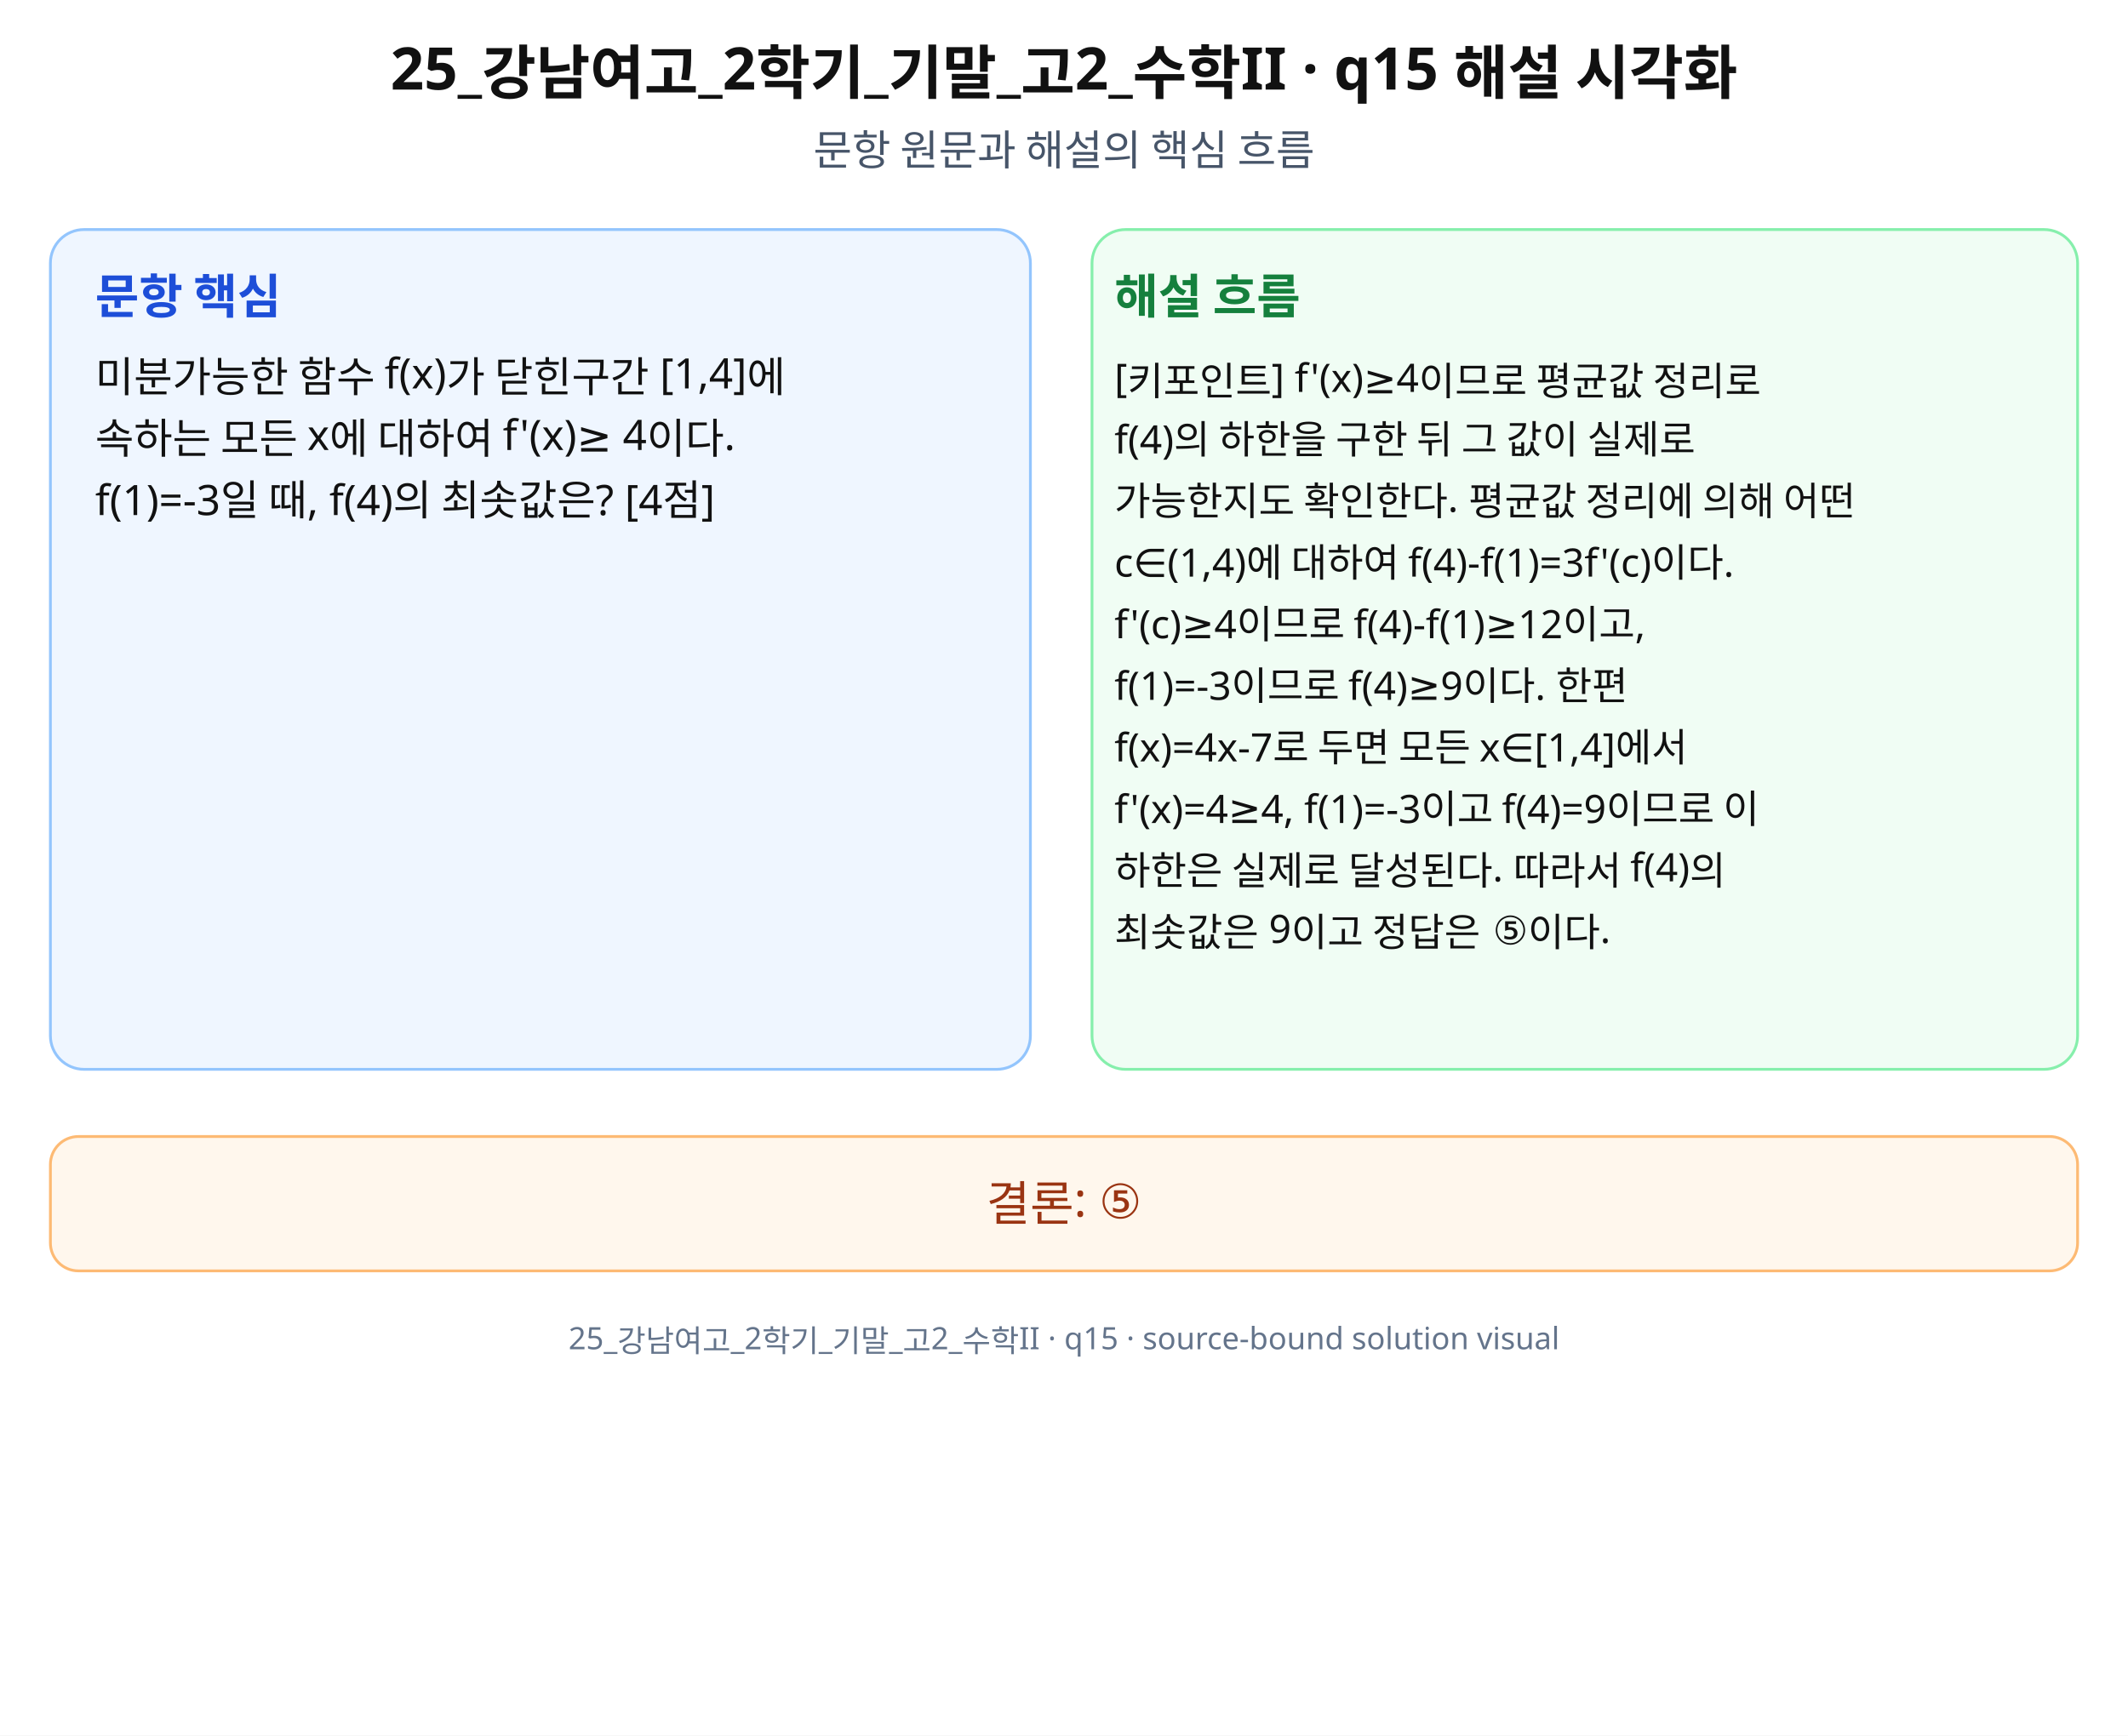
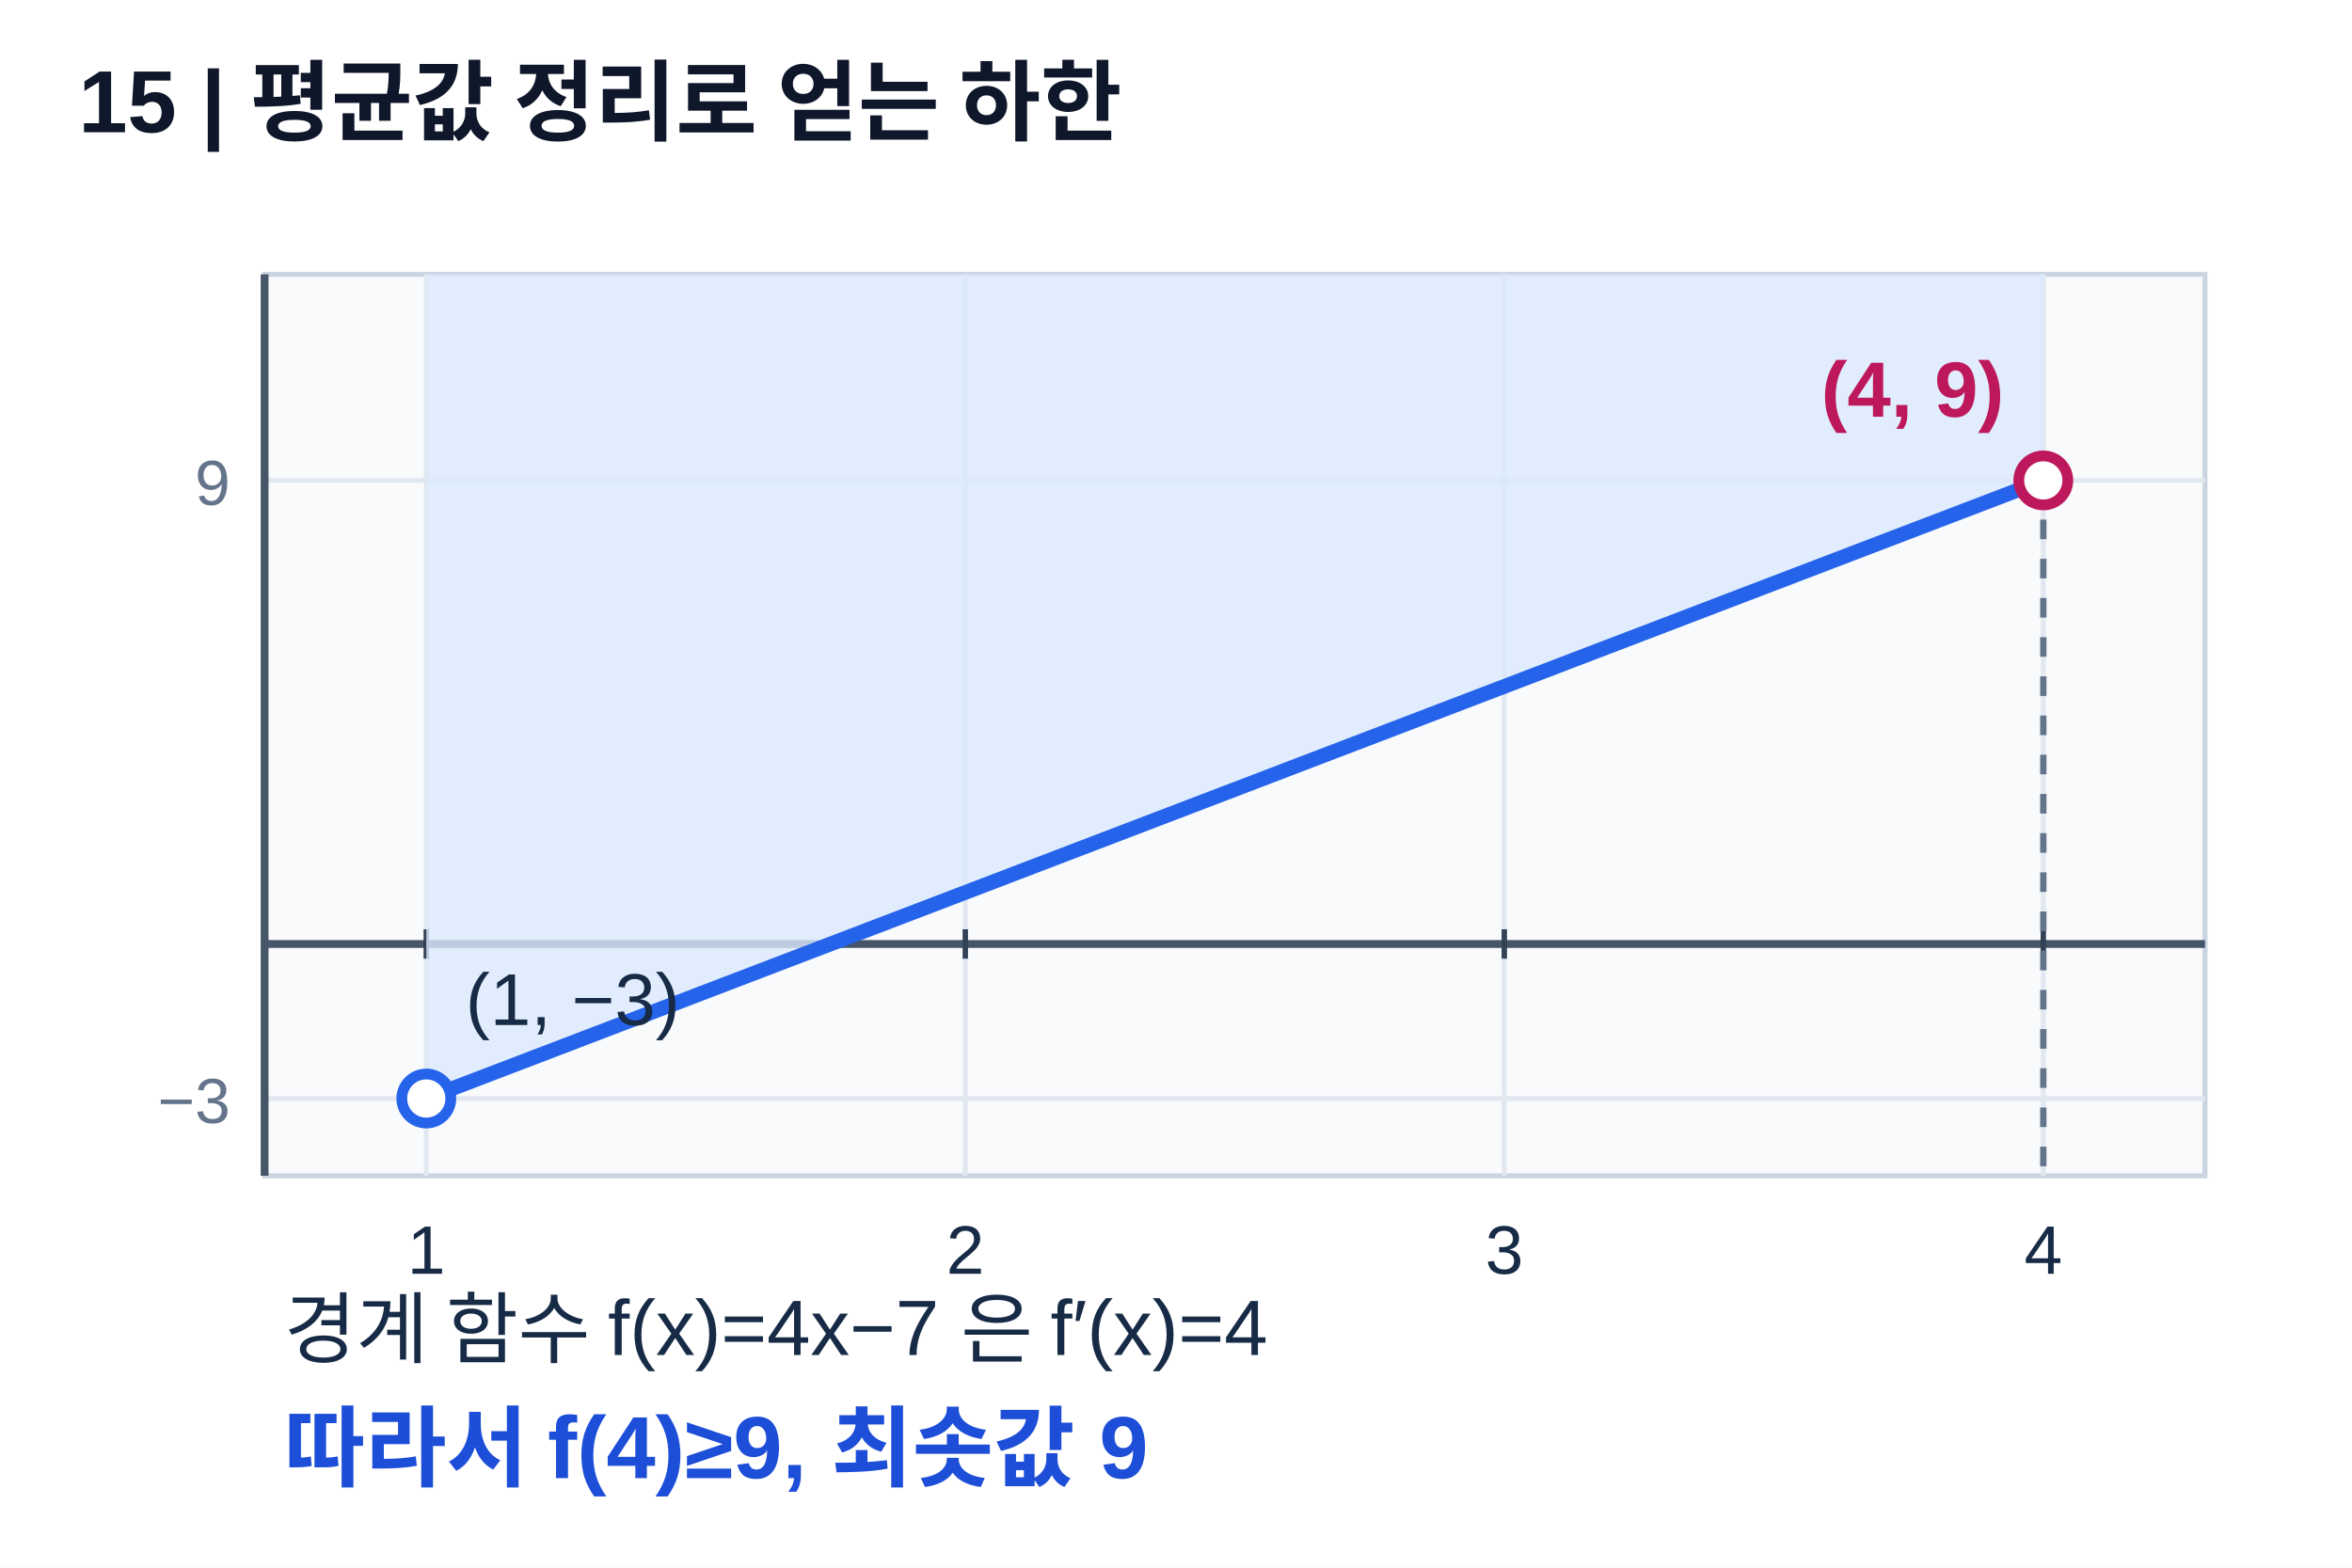
- <svg xmlns="http://www.w3.org/2000/svg" width="760" height="620" viewBox="0 0 760 620" role="img" aria-labelledby="title desc" preserveAspectRatio="xMidYMid meet">
-   <rect width="760" height="620" fill="#fff" />
-   <g font-family="Noto Sans KR, Pretendard, Apple SD Gothic Neo, Malgun Gothic, sans-serif" fill="#111">
-     <text x="380" y="32" font-size="21" font-weight="700" text-anchor="middle">25_강남여고_2학기_기말_고2_수학II · q15 해설 시각화</text>
-     <text x="380" y="59" font-size="15" text-anchor="middle" fill="#475569">문항 원문과 해설의 핵심 흐름</text>
-     <rect x="18" y="82" width="350" height="300" rx="12" fill="#eff6ff" stroke="#93c5fd" />
-     <rect x="390" y="82" width="352" height="300" rx="12" fill="#f0fdf4" stroke="#86efac" />
-     <text x="34" y="112" font-size="17" font-weight="700" fill="#1d4ed8">문항 핵심</text>
-     <text x="398" y="112" font-size="17" font-weight="700" fill="#15803d">해설 흐름</text>
-     <text x="34" y="140" font-size="15">미분가능한 함수 f(x)가 닫힌구간 [1,4]에</text>
-     <text x="34" y="162" font-size="15">속하는 모든 x에 대하여 f'(x)≥ 4이다.</text>
-     <text x="34" y="184" font-size="15">f(1)=-3일 때, f(4)의 최솟값은? [4점]</text>
-     <text x="398" y="140" font-size="14">[키포인트] f'(x)≥4이므로 평균값 정리로</text>
-     <text x="398" y="162" font-size="14">f(4)의 하한을 구한 뒤 그 값이 실제로</text>
-     <text x="398" y="184" font-size="14">가능한지도 확인한다. 평균값 정리에 의해 어떤</text>
-     <text x="398" y="206" font-size="14">c∈(1,4)에 대하여 f(4)-f(1)=3f'(c)이다.</text>
-     <text x="398" y="228" font-size="14">f'(c)≥4이므로 f(4)-f(1)≥12이고,</text>
-     <text x="398" y="250" font-size="14">f(1)=-3이므로 f(4)≥9이다. 한편</text>
-     <text x="398" y="272" font-size="14">f(x)=4x-7로 두면 모든 x∈[1,4]에서</text>
-     <text x="398" y="294" font-size="14">f'(x)=4≥4, f(1)=-3이고 f(4)=9이므로 이</text>
-     <text x="398" y="316" font-size="14">하한은 실제로 달성된다. 따라서 f(4)의</text>
-     <text x="398" y="338" font-size="14">최솟값은 9이고 정답은 ⑤이다.</text>
-     <rect x="18" y="406" width="724" height="48" rx="10" fill="#fff7ed" stroke="#fdba74" />
-     <text x="380" y="436" font-size="17" text-anchor="middle" fill="#9a3412">결론: ⑤</text>
-     <text x="380" y="482" font-size="11" text-anchor="middle" fill="#64748b">25_강남여고_2학기_기말_고2_수학II · q15 · source-bound solution visual</text>
+ <svg xmlns="http://www.w3.org/2000/svg" width="480" height="320" viewBox="0 0 480 320" preserveAspectRatio="xMidYMid meet" role="img" aria-labelledby="ttl15 des15">
+   <defs>
+     <clipPath id="clip15">
+       <rect x="54" y="56" width="396" height="184" />
+     </clipPath>
+   </defs>
+   <rect width="480" height="320" fill="#fff" />
+   <g font-family="Arial, Malgun Gothic, Apple SD Gothic Neo, sans-serif">
+     <text x="16.00" y="27.00" font-size="18" fill="#0f172a" text-anchor="start" font-weight="700">15 | 평균값 정리로 얻는 하한</text>
+     <rect x="54" y="56" width="396" height="184" fill="#f8fafc" stroke="#cbd5e1" />
+     <line x1="87.00" y1="56.00" x2="87.00" y2="240.00" stroke="#e2e8f0" stroke-width="1" />
+     <line x1="197.00" y1="56.00" x2="197.00" y2="240.00" stroke="#e2e8f0" stroke-width="1" />
+     <line x1="307.00" y1="56.00" x2="307.00" y2="240.00" stroke="#e2e8f0" stroke-width="1" />
+     <line x1="417.00" y1="56.00" x2="417.00" y2="240.00" stroke="#e2e8f0" stroke-width="1" />
+     <line x1="54.00" y1="224.23" x2="450.00" y2="224.23" stroke="#e2e8f0" stroke-width="1" />
+     <line x1="54.00" y1="192.69" x2="450.00" y2="192.69" stroke="#e2e8f0" stroke-width="1" />
+     <line x1="54.00" y1="98.06" x2="450.00" y2="98.06" stroke="#e2e8f0" stroke-width="1" />
+     <line x1="54.00" y1="192.69" x2="450.00" y2="192.69" stroke="#475569" stroke-width="1.6" />
+     <line x1="54.00" y1="56.00" x2="54.00" y2="240.00" stroke="#475569" stroke-width="1.6" />
+     <line x1="87.00" y1="189.69" x2="87.00" y2="195.69" stroke="#334155" stroke-width="1.1" />
+     <text x="87.00" y="260.00" font-size="14" fill="#172b46" text-anchor="middle">1</text>
+     <line x1="197.00" y1="189.69" x2="197.00" y2="195.69" stroke="#334155" stroke-width="1.1" />
+     <text x="197.00" y="260.00" font-size="14" fill="#172b46" text-anchor="middle">2</text>
+     <line x1="307.00" y1="189.69" x2="307.00" y2="195.69" stroke="#334155" stroke-width="1.1" />
+     <text x="307.00" y="260.00" font-size="14" fill="#172b46" text-anchor="middle">3</text>
+     <line x1="417.00" y1="189.69" x2="417.00" y2="195.69" stroke="#334155" stroke-width="1.1" />
+     <text x="417.00" y="260.00" font-size="14" fill="#172b46" text-anchor="middle">4</text>
+     <text x="47.00" y="229.23" font-size="13" fill="#64748b" text-anchor="end">−3</text>
+     <text x="47.00" y="103.06" font-size="13" fill="#64748b" text-anchor="end">9</text>
+     <g clip-path="url(#clip15)">
+       <polygon points="87.00,56.00 88.83,56.00 90.67,56.00 92.50,56.00 94.33,56.00 96.17,56.00 98.00,56.00 99.83,56.00 101.67,56.00 103.50,56.00 105.33,56.00 107.17,56.00 109.00,56.00 110.83,56.00 112.67,56.00 114.50,56.00 116.33,56.00 118.17,56.00 120.00,56.00 121.83,56.00 123.67,56.00 125.50,56.00 127.33,56.00 129.17,56.00 131.00,56.00 132.83,56.00 134.67,56.00 136.50,56.00 138.33,56.00 140.17,56.00 142.00,56.00 143.83,56.00 145.67,56.00 147.50,56.00 149.33,56.00 151.17,56.00 153.00,56.00 154.83,56.00 156.67,56.00 158.50,56.00 160.33,56.00 162.17,56.00 164.00,56.00 165.83,56.00 167.67,56.00 169.50,56.00 171.33,56.00 173.17,56.00 175.00,56.00 176.83,56.00 178.67,56.00 180.50,56.00 182.33,56.00 184.17,56.00 186.00,56.00 187.83,56.00 189.67,56.00 191.50,56.00 193.33,56.00 195.17,56.00 197.00,56.00 198.83,56.00 200.67,56.00 202.50,56.00 204.33,56.00 206.17,56.00 208.00,56.00 209.83,56.00 211.67,56.00 213.50,56.00 215.33,56.00 217.17,56.00 219.00,56.00 220.83,56.00 222.67,56.00 224.50,56.00 226.33,56.00 228.17,56.00 230.00,56.00 231.83,56.00 233.67,56.00 235.50,56.00 237.33,56.00 239.17,56.00 241.00,56.00 242.83,56.00 244.67,56.00 246.50,56.00 248.33,56.00 250.17,56.00 252.00,56.00 253.83,56.00 255.67,56.00 257.50,56.00 259.33,56.00 261.17,56.00 263.00,56.00 264.83,56.00 266.67,56.00 268.50,56.00 270.33,56.00 272.17,56.00 274.00,56.00 275.83,56.00 277.67,56.00 279.50,56.00 281.33,56.00 283.17,56.00 285.00,56.00 286.83,56.00 288.67,56.00 290.50,56.00 292.33,56.00 294.17,56.00 296.00,56.00 297.83,56.00 299.67,56.00 301.50,56.00 303.33,56.00 305.17,56.00 307.00,56.00 308.83,56.00 310.67,56.00 312.50,56.00 314.33,56.00 316.17,56.00 318.00,56.00 319.83,56.00 321.67,56.00 323.50,56.00 325.33,56.00 327.17,56.00 329.00,56.00 330.83,56.00 332.67,56.00 334.50,56.00 336.33,56.00 338.17,56.00 340.00,56.00 341.83,56.00 343.67,56.00 345.50,56.00 347.33,56.00 349.17,56.00 351.00,56.00 352.83,56.00 354.67,56.00 356.50,56.00 358.33,56.00 360.17,56.00 362.00,56.00 363.83,56.00 365.67,56.00 367.50,56.00 369.33,56.00 371.17,56.00 373.00,56.00 374.83,56.00 376.67,56.00 378.50,56.00 380.33,56.00 382.17,56.00 384.00,56.00 385.83,56.00 387.67,56.00 389.50,56.00 391.33,56.00 393.17,56.00 395.00,56.00 396.83,56.00 398.67,56.00 400.50,56.00 402.33,56.00 404.17,56.00 406.00,56.00 407.83,56.00 409.67,56.00 411.50,56.00 413.33,56.00 415.17,56.00 417.00,56.00 417.00,98.06 415.17,98.76 413.33,99.46 411.50,100.16 409.67,100.86 407.83,101.56 406.00,102.26 404.17,102.96 402.33,103.66 400.50,104.37 398.67,105.07 396.83,105.77 395.00,106.47 393.17,107.17 391.33,107.87 389.50,108.57 387.67,109.27 385.83,109.97 384.00,110.67 382.17,111.38 380.33,112.08 378.50,112.78 376.67,113.48 374.83,114.18 373.00,114.88 371.17,115.58 369.33,116.28 367.50,116.98 365.67,117.68 363.83,118.38 362.00,119.09 360.17,119.79 358.33,120.49 356.50,121.19 354.67,121.89 352.83,122.59 351.00,123.29 349.17,123.99 347.33,124.69 345.50,125.39 343.67,126.10 341.83,126.80 340.00,127.50 338.17,128.20 336.33,128.90 334.50,129.60 332.67,130.30 330.83,131.00 329.00,131.70 327.17,132.40 325.33,133.10 323.50,133.81 321.67,134.51 319.83,135.21 318.00,135.91 316.17,136.61 314.33,137.31 312.50,138.01 310.67,138.71 308.83,139.41 307.00,140.11 305.17,140.82 303.33,141.52 301.50,142.22 299.67,142.92 297.83,143.62 296.00,144.32 294.17,145.02 292.33,145.72 290.50,146.42 288.67,147.12 286.83,147.82 285.00,148.53 283.17,149.23 281.33,149.93 279.50,150.63 277.67,151.33 275.83,152.03 274.00,152.73 272.17,153.43 270.33,154.13 268.50,154.83 266.67,155.54 264.83,156.24 263.00,156.94 261.17,157.64 259.33,158.34 257.50,159.04 255.67,159.74 253.83,160.44 252.00,161.14 250.17,161.84 248.33,162.54 246.50,163.25 244.67,163.95 242.83,164.65 241.00,165.35 239.17,166.05 237.33,166.75 235.50,167.45 233.67,168.15 231.83,168.85 230.00,169.55 228.17,170.26 226.33,170.96 224.50,171.66 222.67,172.36 220.83,173.06 219.00,173.76 217.17,174.46 215.33,175.16 213.50,175.86 211.67,176.56 209.83,177.26 208.00,177.97 206.17,178.67 204.33,179.37 202.50,180.07 200.67,180.77 198.83,181.47 197.00,182.17 195.17,182.87 193.33,183.57 191.50,184.27 189.67,184.98 187.83,185.68 186.00,186.38 184.17,187.08 182.33,187.78 180.50,188.48 178.67,189.18 176.83,189.88 175.00,190.58 173.17,191.28 171.33,191.98 169.50,192.69 167.67,193.39 165.83,194.09 164.00,194.79 162.17,195.49 160.33,196.19 158.50,196.89 156.67,197.59 154.83,198.29 153.00,198.99 151.17,199.70 149.33,200.40 147.50,201.10 145.67,201.80 143.83,202.50 142.00,203.20 140.17,203.90 138.33,204.60 136.50,205.30 134.67,206.00 132.83,206.70 131.00,207.41 129.17,208.11 127.33,208.81 125.50,209.51 123.67,210.21 121.83,210.91 120.00,211.61 118.17,212.31 116.33,213.01 114.50,213.71 112.67,214.42 110.83,215.12 109.00,215.82 107.17,216.52 105.33,217.22 103.50,217.92 101.67,218.62 99.83,219.32 98.00,220.02 96.17,220.72 94.33,221.42 92.50,222.13 90.67,222.83 88.83,223.53 87.00,224.23" fill="#dbeafe" fill-opacity="0.8" />
+       <path d="M87.00,224.23 L87.77,223.94 L88.53,223.64 L89.30,223.35 L90.07,223.05 L90.84,222.76 L91.60,222.47 L92.37,222.17 L93.14,221.88 L93.91,221.59 L94.67,221.29 L95.44,221.00 L96.21,220.71 L96.98,220.41 L97.74,220.12 L98.51,219.83 L99.28,219.53 L100.05,219.24 L100.81,218.95 L101.58,218.65 L102.35,218.36 L103.12,218.07 L103.88,217.77 L104.65,217.48 L105.42,217.19 L106.19,216.89 L106.95,216.60 L107.72,216.31 L108.49,216.01 L109.26,215.72 L110.02,215.43 L110.79,215.13 L111.56,214.84 L112.33,214.55 L113.09,214.25 L113.86,213.96 L114.63,213.67 L115.40,213.37 L116.16,213.08 L116.93,212.79 L117.70,212.49 L118.47,212.20 L119.23,211.90 L120.00,211.61 L120.77,211.32 L121.53,211.02 L122.30,210.73 L123.07,210.44 L123.84,210.14 L124.60,209.85 L125.37,209.56 L126.14,209.26 L126.91,208.97 L127.67,208.68 L128.44,208.38 L129.21,208.09 L129.98,207.80 L130.74,207.50 L131.51,207.21 L132.28,206.92 L133.05,206.62 L133.81,206.33 L134.58,206.04 L135.35,205.74 L136.12,205.45 L136.88,205.16 L137.65,204.86 L138.42,204.57 L139.19,204.28 L139.95,203.98 L140.72,203.69 L141.49,203.40 L142.26,203.10 L143.02,202.81 L143.79,202.52 L144.56,202.22 L145.33,201.93 L146.09,201.64 L146.86,201.34 L147.63,201.05 L148.40,200.75 L149.16,200.46 L149.93,200.17 L150.70,199.87 L151.47,199.58 L152.23,199.29 L153.00,198.99 L153.77,198.70 L154.53,198.41 L155.30,198.11 L156.07,197.82 L156.84,197.53 L157.60,197.23 L158.37,196.94 L159.14,196.65 L159.91,196.35 L160.67,196.06 L161.44,195.77 L162.21,195.47 L162.98,195.18 L163.74,194.89 L164.51,194.59 L165.28,194.30 L166.05,194.01 L166.81,193.71 L167.58,193.42 L168.35,193.13 L169.12,192.83 L169.88,192.54 L170.65,192.25 L171.42,191.95 L172.19,191.66 L172.95,191.37 L173.72,191.07 L174.49,190.78 L175.26,190.49 L176.02,190.19 L176.79,189.90 L177.56,189.60 L178.33,189.31 L179.09,189.02 L179.86,188.72 L180.63,188.43 L181.40,188.14 L182.16,187.84 L182.93,187.55 L183.70,187.26 L184.47,186.96 L185.23,186.67 L186.00,186.38 L186.77,186.08 L187.53,185.79 L188.30,185.50 L189.07,185.20 L189.84,184.91 L190.60,184.62 L191.37,184.32 L192.14,184.03 L192.91,183.74 L193.67,183.44 L194.44,183.15 L195.21,182.86 L195.98,182.56 L196.74,182.27 L197.51,181.98 L198.28,181.68 L199.05,181.39 L199.81,181.10 L200.58,180.80 L201.35,180.51 L202.12,180.22 L202.88,179.92 L203.65,179.63 L204.42,179.34 L205.19,179.04 L205.95,178.75 L206.72,178.45 L207.49,178.16 L208.26,177.87 L209.02,177.57 L209.79,177.28 L210.56,176.99 L211.33,176.69 L212.09,176.40 L212.86,176.11 L213.63,175.81 L214.40,175.52 L215.16,175.23 L215.93,174.93 L216.70,174.64 L217.47,174.35 L218.23,174.05 L219.00,173.76 L219.77,173.47 L220.53,173.17 L221.30,172.88 L222.07,172.59 L222.84,172.29 L223.60,172.00 L224.37,171.71 L225.14,171.41 L225.91,171.12 L226.67,170.83 L227.44,170.53 L228.21,170.24 L228.98,169.95 L229.74,169.65 L230.51,169.36 L231.28,169.07 L232.05,168.77 L232.81,168.48 L233.58,168.18 L234.35,167.89 L235.12,167.60 L235.88,167.30 L236.65,167.01 L237.42,166.72 L238.19,166.42 L238.95,166.13 L239.72,165.84 L240.49,165.54 L241.26,165.25 L242.02,164.96 L242.79,164.66 L243.56,164.37 L244.33,164.08 L245.09,163.78 L245.86,163.49 L246.63,163.20 L247.40,162.90 L248.16,162.61 L248.93,162.32 L249.70,162.02 L250.47,161.73 L251.23,161.44 L252.00,161.14 L252.77,160.85 L253.53,160.56 L254.30,160.26 L255.07,159.97 L255.84,159.68 L256.60,159.38 L257.37,159.09 L258.14,158.80 L258.91,158.50 L259.67,158.21 L260.44,157.92 L261.21,157.62 L261.98,157.33 L262.74,157.03 L263.51,156.74 L264.28,156.45 L265.05,156.15 L265.81,155.86 L266.58,155.57 L267.35,155.27 L268.12,154.98 L268.88,154.69 L269.65,154.39 L270.42,154.10 L271.19,153.81 L271.95,153.51 L272.72,153.22 L273.49,152.93 L274.26,152.63 L275.02,152.34 L275.79,152.05 L276.56,151.75 L277.33,151.46 L278.09,151.17 L278.86,150.87 L279.63,150.58 L280.40,150.29 L281.16,149.99 L281.93,149.70 L282.70,149.41 L283.47,149.11 L284.23,148.82 L285.00,148.53 L285.77,148.23 L286.53,147.94 L287.30,147.65 L288.07,147.35 L288.84,147.06 L289.60,146.77 L290.37,146.47 L291.14,146.18 L291.91,145.88 L292.67,145.59 L293.44,145.30 L294.21,145.00 L294.98,144.71 L295.74,144.42 L296.51,144.12 L297.28,143.83 L298.05,143.54 L298.81,143.24 L299.58,142.95 L300.35,142.66 L301.12,142.36 L301.88,142.07 L302.65,141.78 L303.42,141.48 L304.19,141.19 L304.95,140.90 L305.72,140.60 L306.49,140.31 L307.26,140.02 L308.02,139.72 L308.79,139.43 L309.56,139.14 L310.33,138.84 L311.09,138.55 L311.86,138.26 L312.63,137.96 L313.40,137.67 L314.16,137.38 L314.93,137.08 L315.70,136.79 L316.47,136.50 L317.23,136.20 L318.00,135.91 L318.77,135.62 L319.53,135.32 L320.30,135.03 L321.07,134.73 L321.84,134.44 L322.60,134.15 L323.37,133.85 L324.14,133.56 L324.91,133.27 L325.67,132.97 L326.44,132.68 L327.21,132.39 L327.98,132.09 L328.74,131.80 L329.51,131.51 L330.28,131.21 L331.05,130.92 L331.81,130.63 L332.58,130.33 L333.35,130.04 L334.12,129.75 L334.88,129.45 L335.65,129.16 L336.42,128.87 L337.19,128.57 L337.95,128.28 L338.72,127.99 L339.49,127.69 L340.26,127.40 L341.02,127.11 L341.79,126.81 L342.56,126.52 L343.33,126.23 L344.09,125.93 L344.86,125.64 L345.63,125.35 L346.40,125.05 L347.16,124.76 L347.93,124.47 L348.70,124.17 L349.47,123.88 L350.23,123.58 L351.00,123.29 L351.77,123.00 L352.53,122.70 L353.30,122.41 L354.07,122.12 L354.84,121.82 L355.60,121.53 L356.37,121.24 L357.14,120.94 L357.91,120.65 L358.67,120.36 L359.44,120.06 L360.21,119.77 L360.98,119.48 L361.74,119.18 L362.51,118.89 L363.28,118.60 L364.05,118.30 L364.81,118.01 L365.58,117.72 L366.35,117.42 L367.12,117.13 L367.88,116.84 L368.65,116.54 L369.42,116.25 L370.19,115.96 L370.95,115.66 L371.72,115.37 L372.49,115.08 L373.26,114.78 L374.02,114.49 L374.79,114.20 L375.56,113.90 L376.33,113.61 L377.09,113.32 L377.86,113.02 L378.63,112.73 L379.40,112.43 L380.16,112.14 L380.93,111.85 L381.70,111.55 L382.47,111.26 L383.23,110.97 L384.00,110.67 L384.77,110.38 L385.53,110.09 L386.30,109.79 L387.07,109.50 L387.84,109.21 L388.60,108.91 L389.37,108.62 L390.14,108.33 L390.91,108.03 L391.67,107.74 L392.44,107.45 L393.21,107.15 L393.98,106.86 L394.74,106.57 L395.51,106.27 L396.28,105.98 L397.05,105.69 L397.81,105.39 L398.58,105.10 L399.35,104.81 L400.12,104.51 L400.88,104.22 L401.65,103.93 L402.42,103.63 L403.19,103.34 L403.95,103.05 L404.72,102.75 L405.49,102.46 L406.26,102.17 L407.02,101.87 L407.79,101.58 L408.56,101.28 L409.33,100.99 L410.09,100.70 L410.86,100.40 L411.63,100.11 L412.40,99.82 L413.16,99.52 L413.93,99.23 L414.70,98.94 L415.47,98.64 L416.23,98.35 L417.00,98.06" fill="none" stroke="#2563eb" stroke-width="3" stroke-linecap="round" stroke-linejoin="round" />
+     </g>
+     <line x1="417.00" y1="98.06" x2="417.00" y2="240.00" stroke="#64748b" stroke-width="1.3" stroke-dasharray="4 4" />
+     <circle cx="87.00" cy="224.23" r="5" fill="#fff" stroke="#2563eb" stroke-width="2.2" />
+     <circle cx="417.00" cy="98.06" r="5" fill="#fff" stroke="#be185d" stroke-width="2.2" />
+     <text x="95.00" y="209.23" font-size="15" fill="#172b46" text-anchor="start">(1, −3)</text>
+     <text x="409.00" y="85.06" font-size="16" fill="#be185d" text-anchor="end" font-weight="700">(4, 9)</text>
+     <text x="58.00" y="277.00" font-size="16" fill="#172b46" text-anchor="start">경계 함수 f(x)=4x−7 은 f′(x)=4</text>
+     <text x="58.00" y="302.00" font-size="18" fill="#1d4ed8" text-anchor="start" font-weight="700">따라서 f(4)≥9, 최솟값 9</text>
  </g>
</svg>
